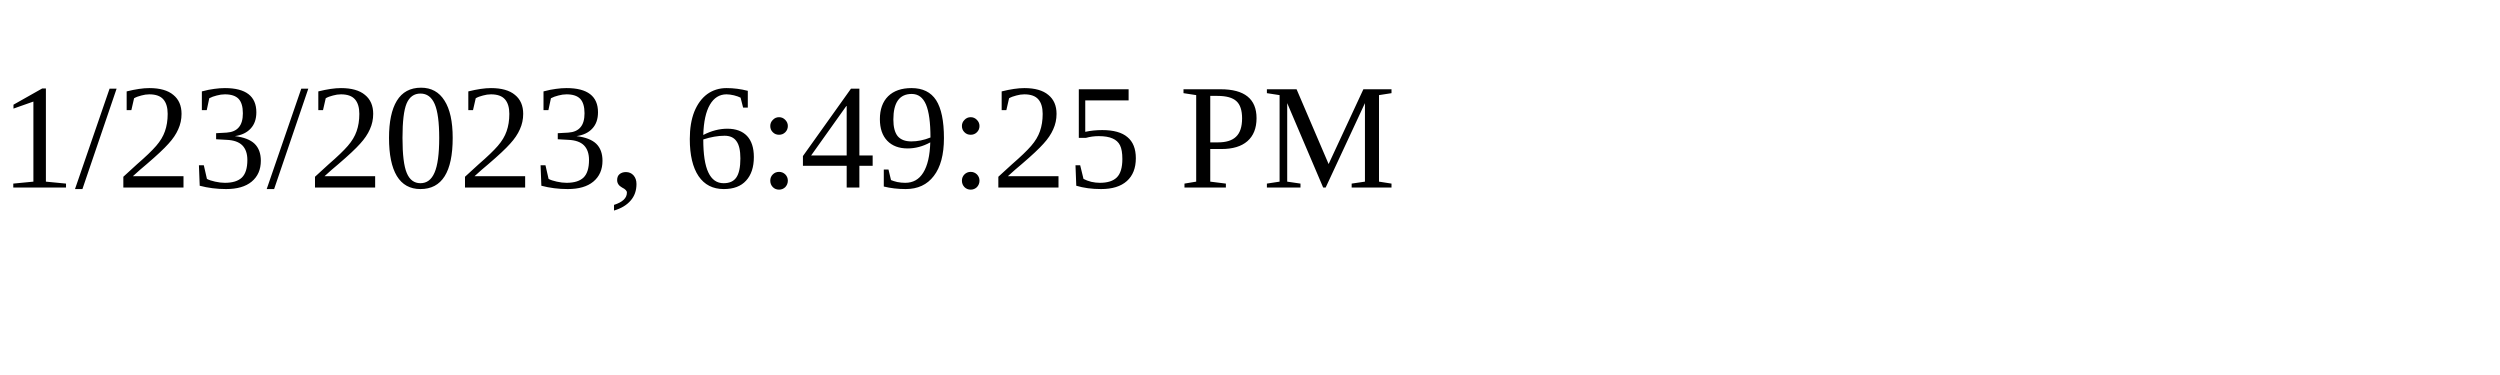
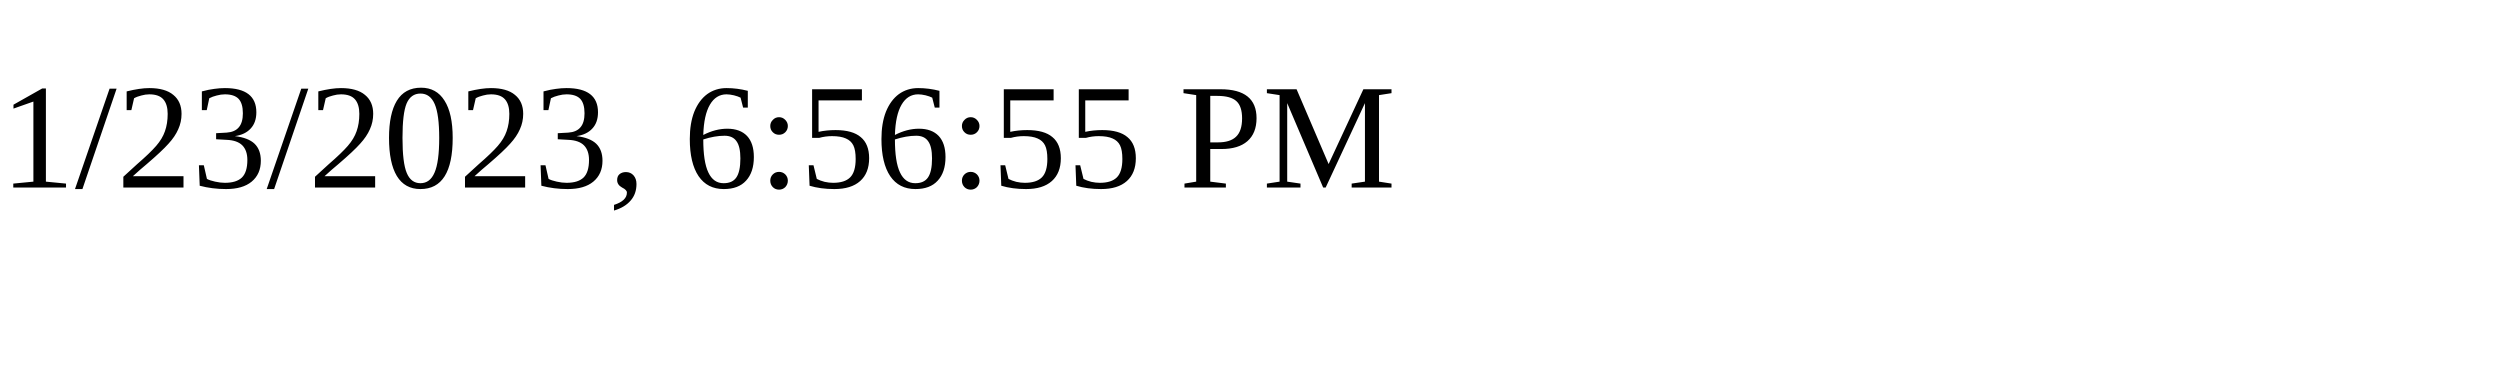
<svg xmlns="http://www.w3.org/2000/svg" height="30" width="200">
-   <text x="0" y="15">1/23/2023, 6:49:25 PM</text>
+   <text x="0" y="15">1/23/2023, 6:56:55 PM</text>
</svg>
